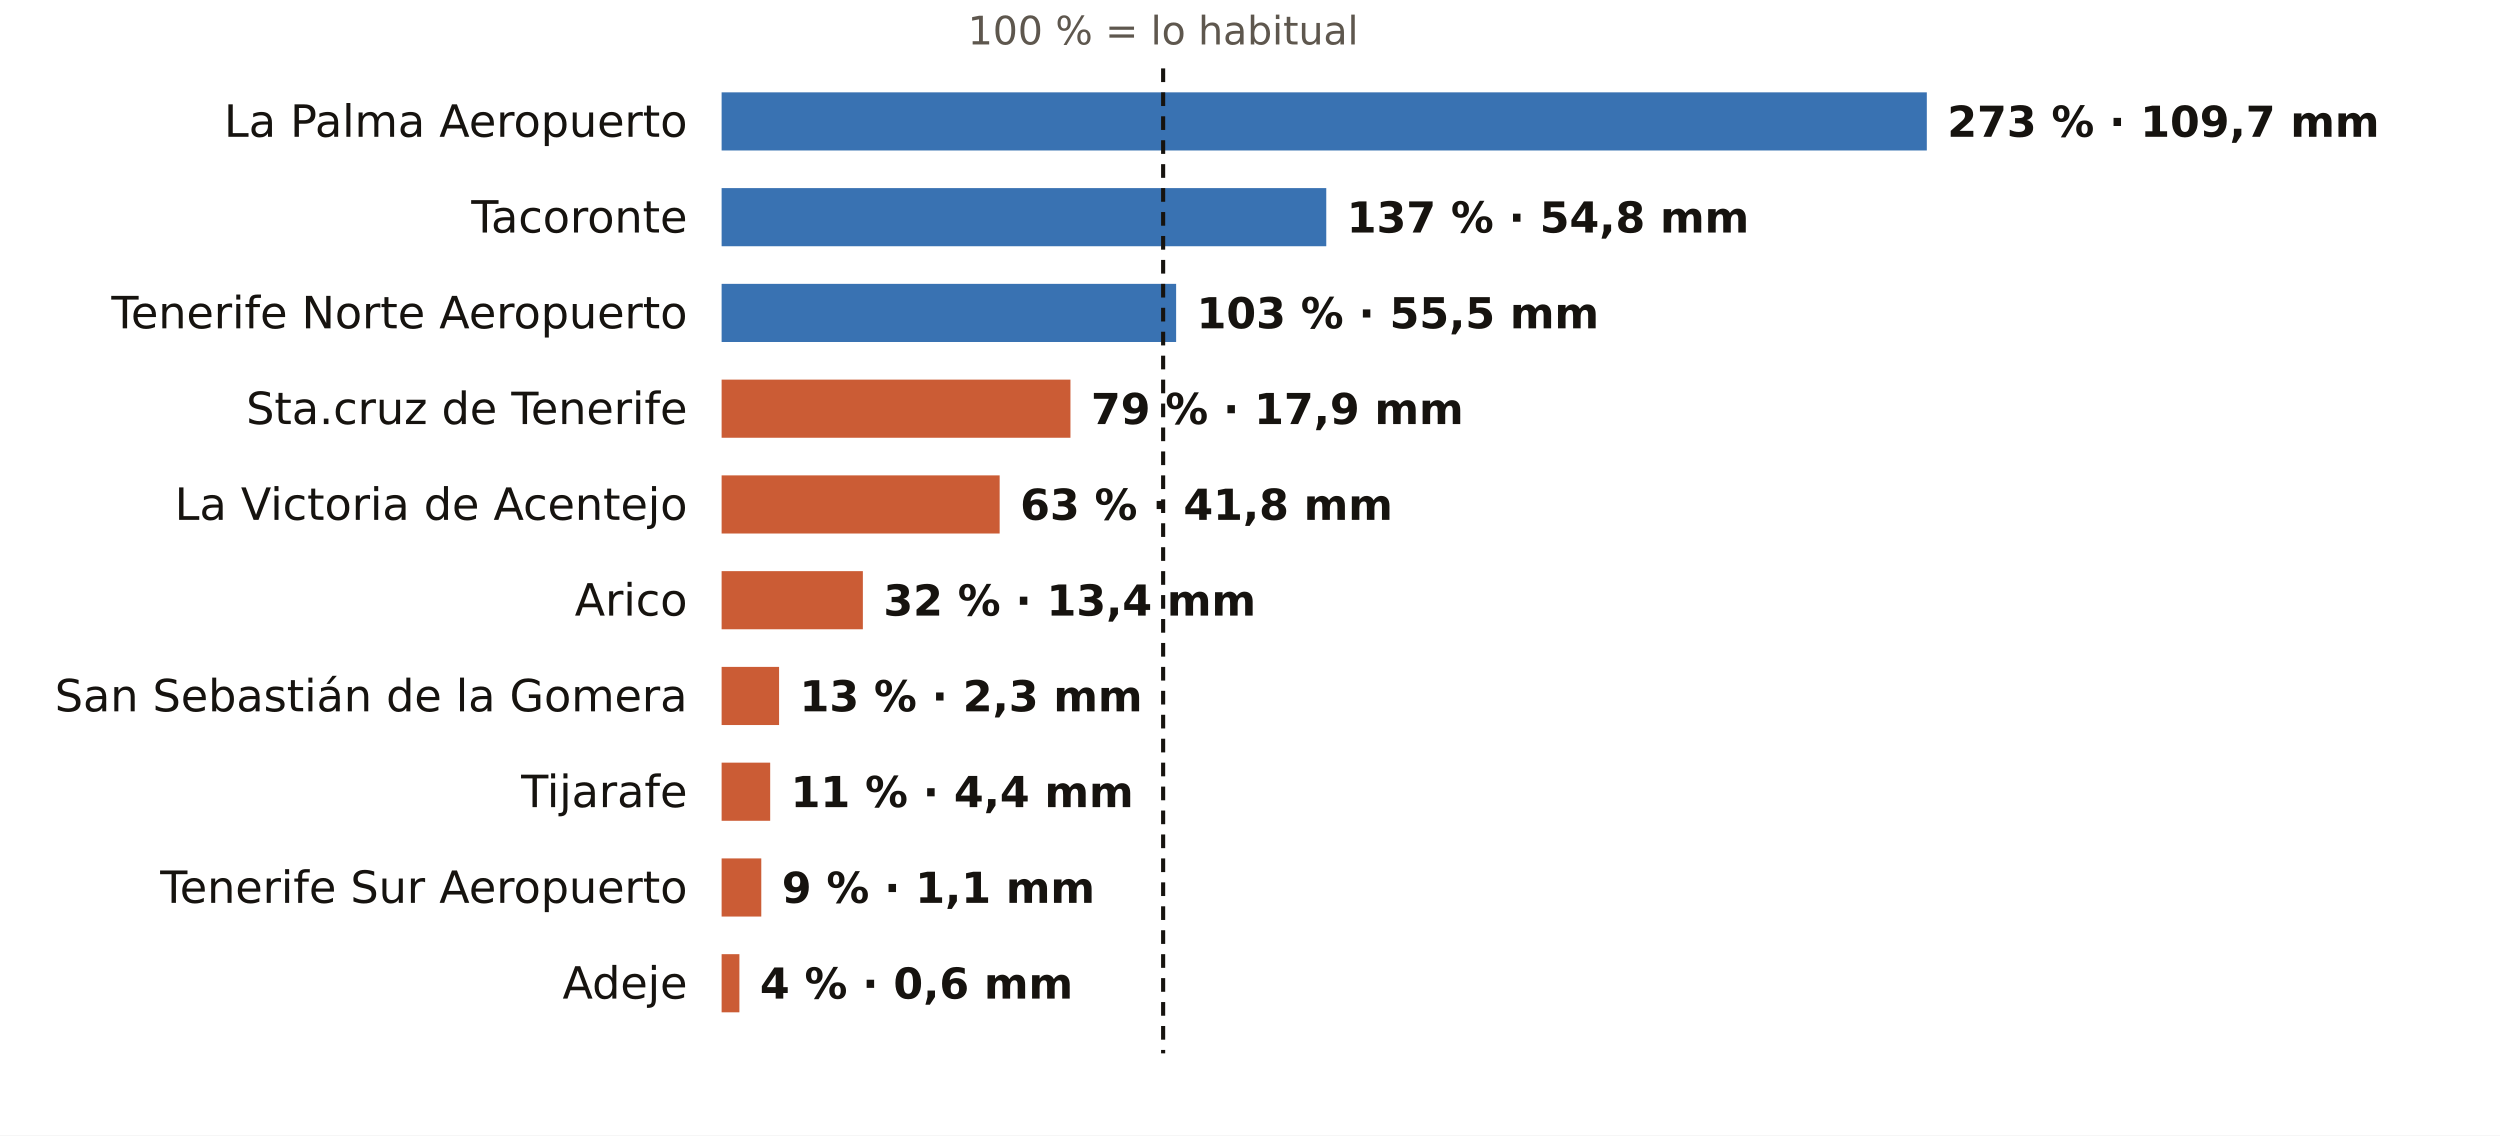
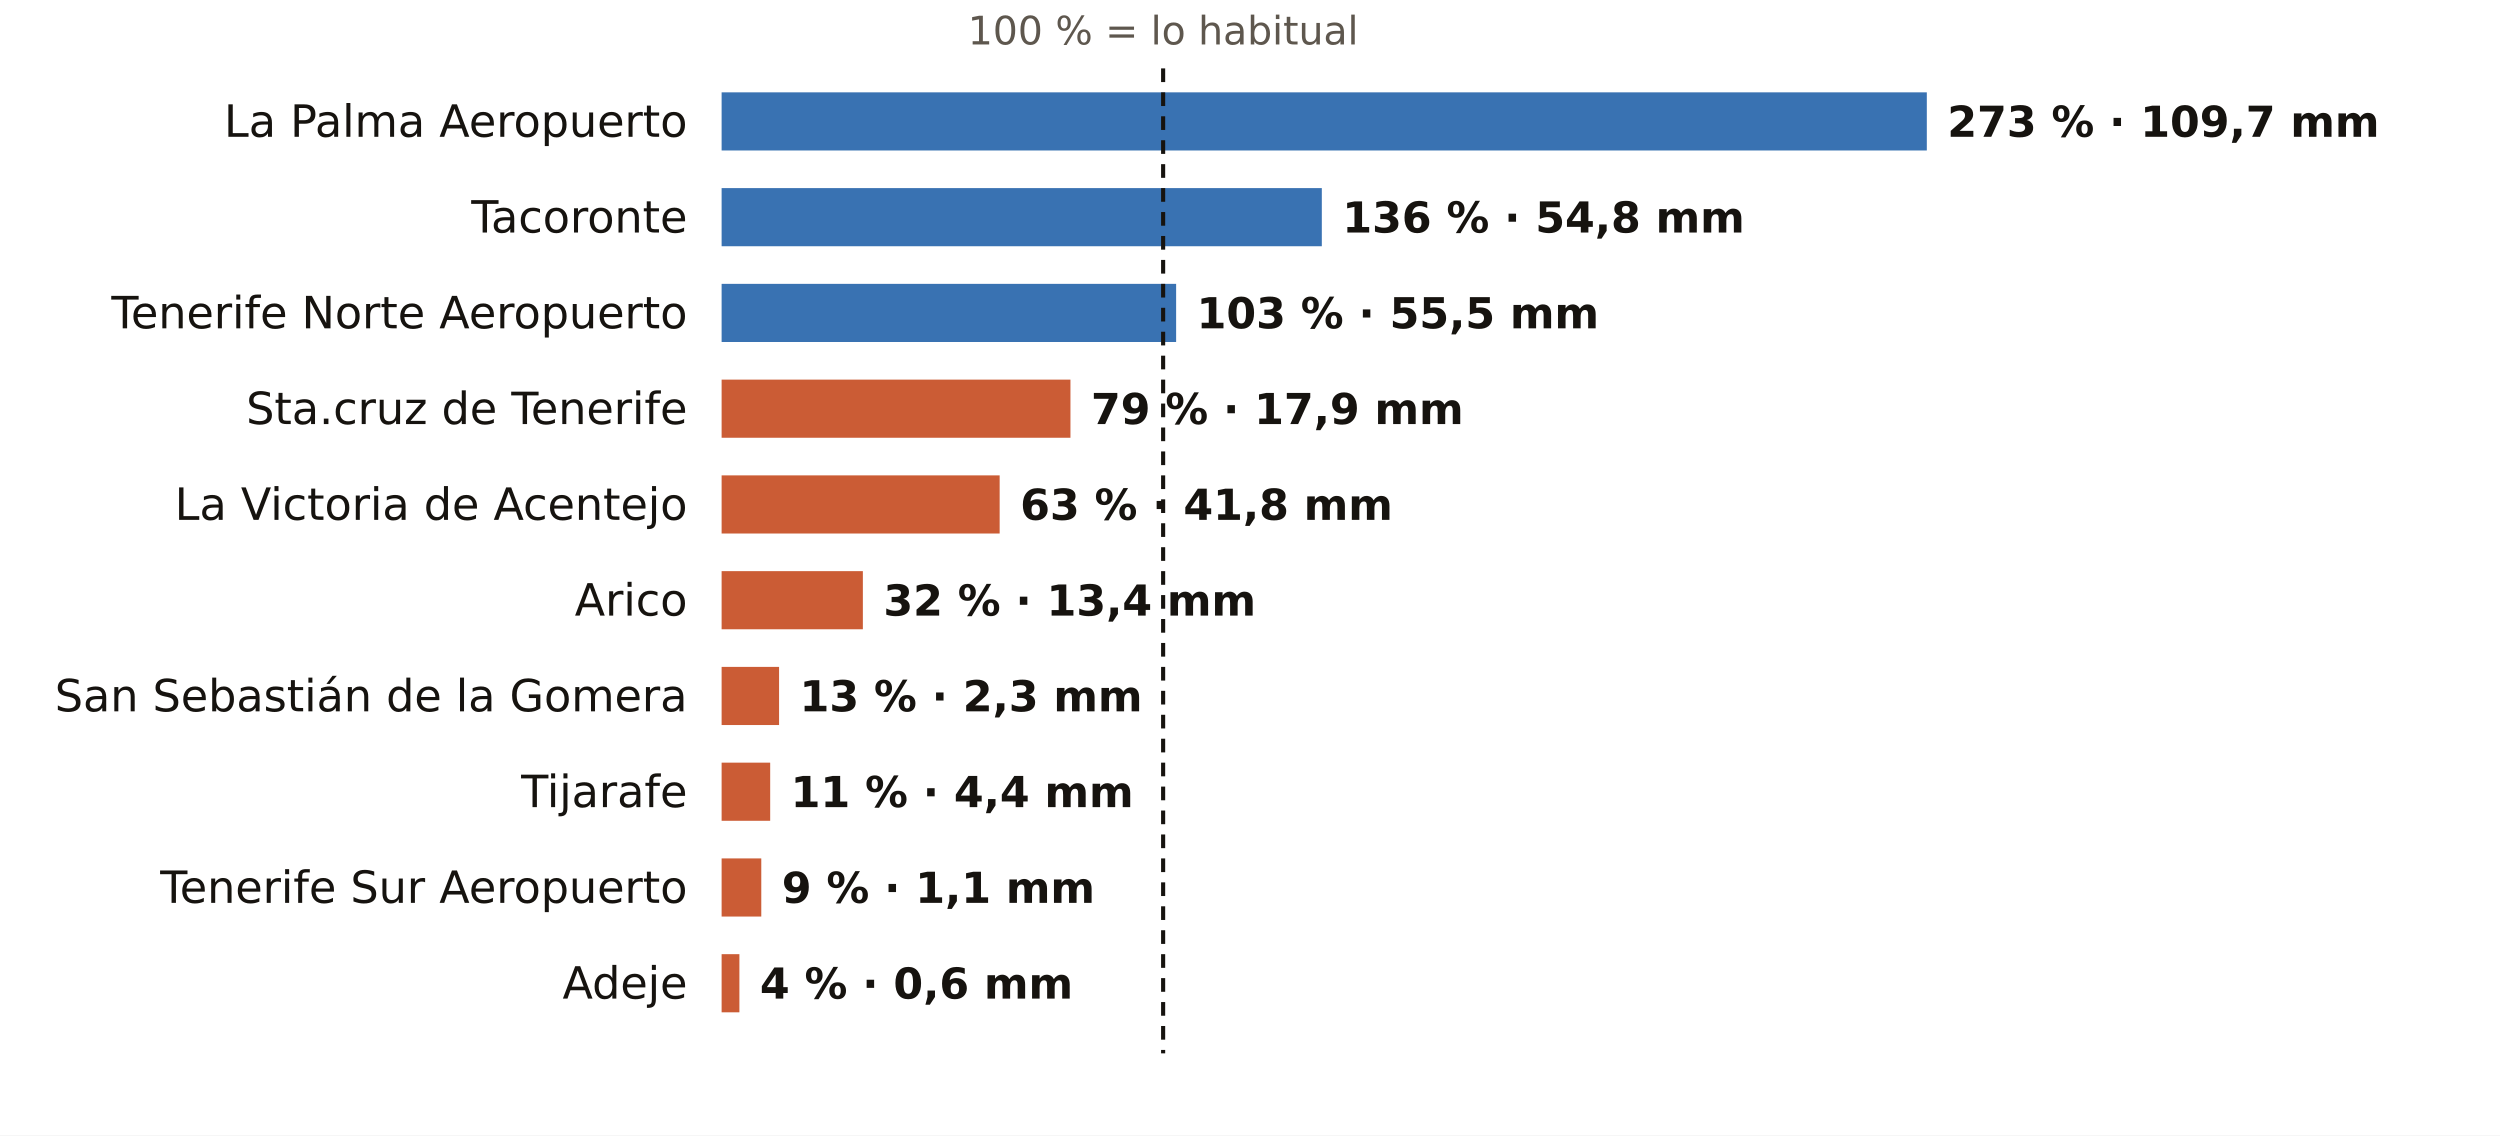
<svg xmlns="http://www.w3.org/2000/svg" viewBox="0 0 731 332" width="731" height="332" role="img" aria-label="El otoño en los pluviómetros de AEMET de Santa Cruz de Tenerife: % de lo habitual">
  <rect width="731" height="332" fill="#FFFFFF" />
  <text x="340.1" y="13.0" font-size="11.5" fill="#5E574E" text-anchor="middle" font-weight="400" font-family="Public Sans, DejaVu Sans, Arial, sans-serif">100 % = lo habitual</text>
  <text x="201.0" y="40.0" font-size="13" fill="#16130F" text-anchor="end" font-weight="500" font-family="Public Sans, DejaVu Sans, Arial, sans-serif">La Palma Aeropuerto</text>
  <rect x="211" y="27" width="352.4" height="17" fill="#1F5FA8" opacity="0.88" />
  <text x="569.4" y="40.0" font-size="12.5" fill="#16130F" text-anchor="start" font-weight="600" font-family="Public Sans, DejaVu Sans, Arial, sans-serif">273 % · 109,7 mm</text>
  <text x="201.0" y="68.0" font-size="13" fill="#16130F" text-anchor="end" font-weight="500" font-family="Public Sans, DejaVu Sans, Arial, sans-serif">Tacoronte</text>
-   <rect x="211" y="55" width="176.8" height="17" fill="#1F5FA8" opacity="0.88" />
-   <text x="393.8" y="68.0" font-size="12.5" fill="#16130F" text-anchor="start" font-weight="600" font-family="Public Sans, DejaVu Sans, Arial, sans-serif">137 % · 54,8 mm</text>
+   <rect x="211" y="55" width="175.5" height="17" fill="#1F5FA8" opacity="0.88" />
+   <text x="392.5" y="68.0" font-size="12.5" fill="#16130F" text-anchor="start" font-weight="600" font-family="Public Sans, DejaVu Sans, Arial, sans-serif">136 % · 54,8 mm</text>
  <text x="201.0" y="96.0" font-size="13" fill="#16130F" text-anchor="end" font-weight="500" font-family="Public Sans, DejaVu Sans, Arial, sans-serif">Tenerife Norte Aeropuerto</text>
  <rect x="211" y="83" width="132.9" height="17" fill="#1F5FA8" opacity="0.88" />
  <text x="349.9" y="96.0" font-size="12.5" fill="#16130F" text-anchor="start" font-weight="600" font-family="Public Sans, DejaVu Sans, Arial, sans-serif">103 % · 55,5 mm</text>
  <text x="201.0" y="124.0" font-size="13" fill="#16130F" text-anchor="end" font-weight="500" font-family="Public Sans, DejaVu Sans, Arial, sans-serif">Sta.cruz de Tenerife</text>
  <rect x="211" y="111" width="102.0" height="17" fill="#C4461A" opacity="0.88" />
  <text x="319.0" y="124.0" font-size="12.5" fill="#16130F" text-anchor="start" font-weight="600" font-family="Public Sans, DejaVu Sans, Arial, sans-serif">79 % · 17,9 mm</text>
  <text x="201.0" y="152.0" font-size="13" fill="#16130F" text-anchor="end" font-weight="500" font-family="Public Sans, DejaVu Sans, Arial, sans-serif">La Victoria de Acentejo</text>
  <rect x="211" y="139" width="81.3" height="17" fill="#C4461A" opacity="0.88" />
  <text x="298.3" y="152.0" font-size="12.5" fill="#16130F" text-anchor="start" font-weight="600" font-family="Public Sans, DejaVu Sans, Arial, sans-serif">63 % · 41,8 mm</text>
  <text x="201.0" y="180.0" font-size="13" fill="#16130F" text-anchor="end" font-weight="500" font-family="Public Sans, DejaVu Sans, Arial, sans-serif">Arico</text>
  <rect x="211" y="167" width="41.3" height="17" fill="#C4461A" opacity="0.88" />
  <text x="258.3" y="180.0" font-size="12.5" fill="#16130F" text-anchor="start" font-weight="600" font-family="Public Sans, DejaVu Sans, Arial, sans-serif">32 % · 13,4 mm</text>
  <text x="201.0" y="208.0" font-size="13" fill="#16130F" text-anchor="end" font-weight="500" font-family="Public Sans, DejaVu Sans, Arial, sans-serif">San Sebastián de la Gomera</text>
  <rect x="211" y="195" width="16.8" height="17" fill="#C4461A" opacity="0.88" />
  <text x="233.8" y="208.0" font-size="12.5" fill="#16130F" text-anchor="start" font-weight="600" font-family="Public Sans, DejaVu Sans, Arial, sans-serif">13 % · 2,3 mm</text>
  <text x="201.0" y="236.0" font-size="13" fill="#16130F" text-anchor="end" font-weight="500" font-family="Public Sans, DejaVu Sans, Arial, sans-serif">Tijarafe</text>
  <rect x="211" y="223" width="14.2" height="17" fill="#C4461A" opacity="0.88" />
  <text x="231.2" y="236.0" font-size="12.5" fill="#16130F" text-anchor="start" font-weight="600" font-family="Public Sans, DejaVu Sans, Arial, sans-serif">11 % · 4,4 mm</text>
  <text x="201.0" y="264.0" font-size="13" fill="#16130F" text-anchor="end" font-weight="500" font-family="Public Sans, DejaVu Sans, Arial, sans-serif">Tenerife Sur Aeropuerto</text>
  <rect x="211" y="251" width="11.6" height="17" fill="#C4461A" opacity="0.88" />
  <text x="228.6" y="264.0" font-size="12.5" fill="#16130F" text-anchor="start" font-weight="600" font-family="Public Sans, DejaVu Sans, Arial, sans-serif">9 % · 1,1 mm</text>
  <text x="201.0" y="292.0" font-size="13" fill="#16130F" text-anchor="end" font-weight="500" font-family="Public Sans, DejaVu Sans, Arial, sans-serif">Adeje</text>
  <rect x="211" y="279" width="5.2" height="17" fill="#C4461A" opacity="0.88" />
  <text x="222.2" y="292.0" font-size="12.5" fill="#16130F" text-anchor="start" font-weight="600" font-family="Public Sans, DejaVu Sans, Arial, sans-serif">4 % · 0,6 mm</text>
  <line x1="340.1" x2="340.1" y1="20" y2="308" stroke="#16130F" stroke-width="1.2" stroke-dasharray="4 3" />
</svg>
